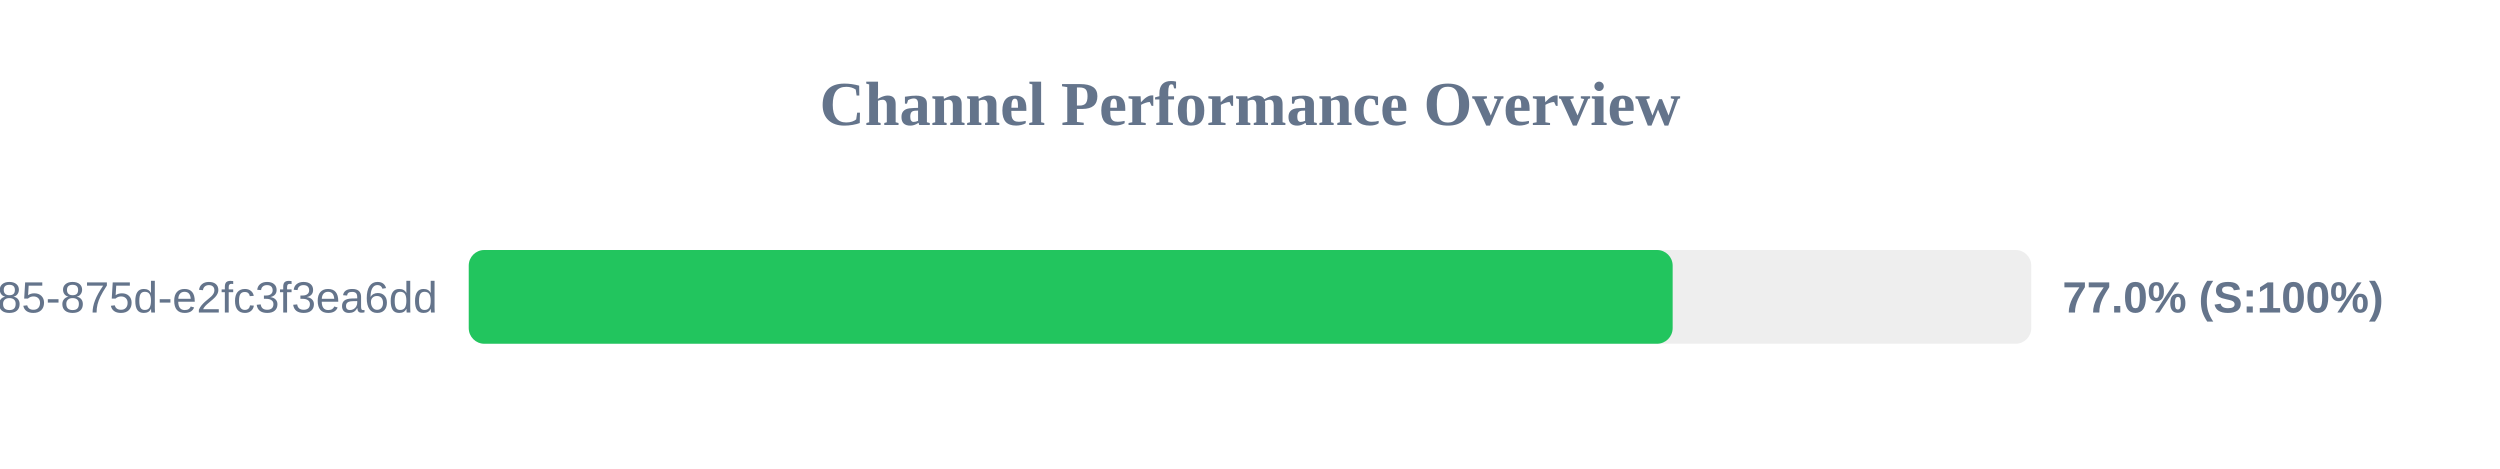
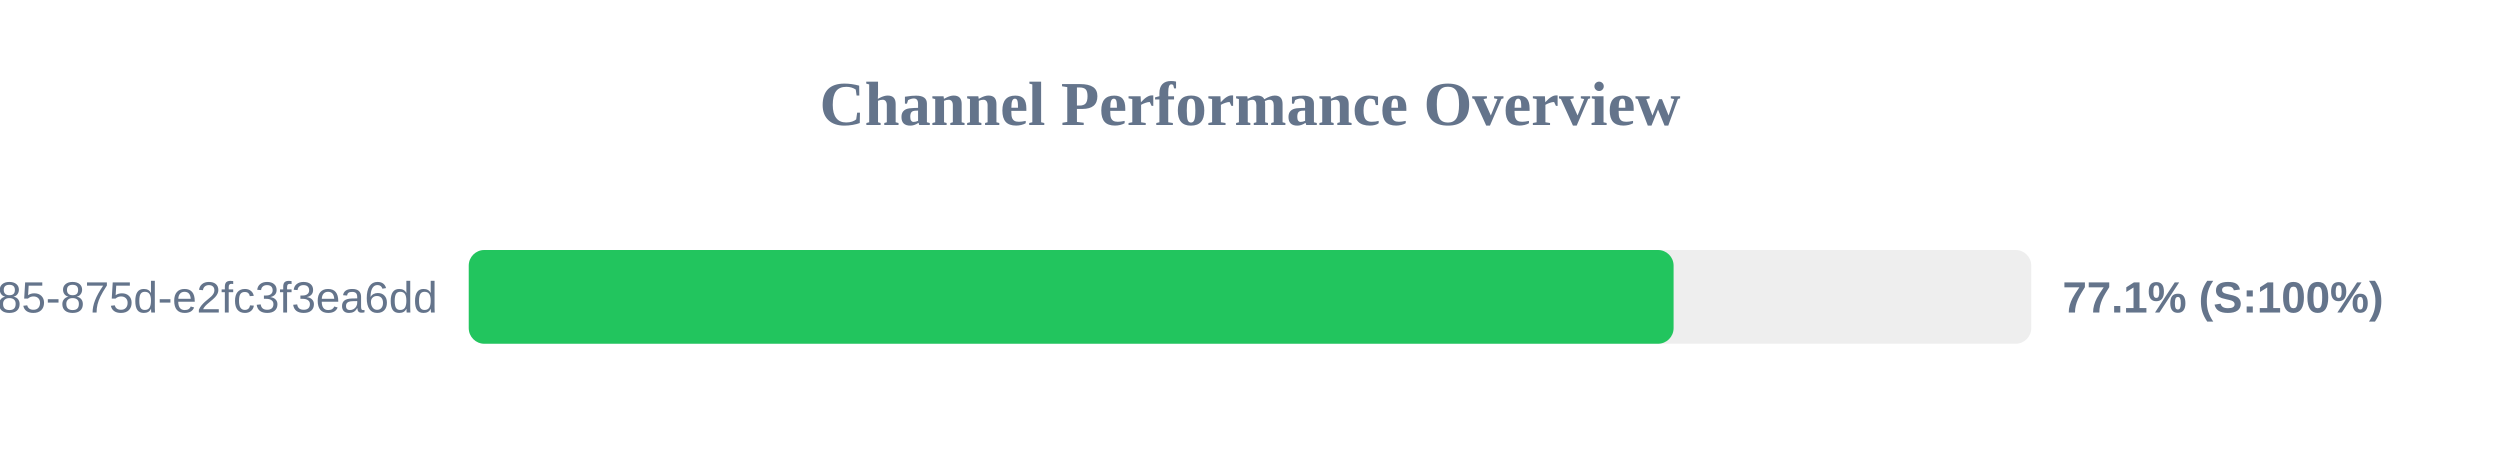
<svg xmlns="http://www.w3.org/2000/svg" width="800" height="150" version="1.1">
  <style>
        .row { font: 14px Arial; fill: #64748b; }
        .score { font: bold 14px Arial; fill: #64748b; }
    </style>
  <text x="400" y="40" text-anchor="middle" font-size="20px" font-weight="bold" fill="#64748b">Channel Performance Overview</text>
  <rect x="150" y="80" width="500" height="30" fill="#eee" rx="5" />
-   <rect x="150" y="80" width="385.25" height="30" fill="#22c55e" rx="5" />
+   <rect x="150" y="80" width="385.55" height="30" fill="#22c55e" rx="5" />
  <text x="140" y="100" text-anchor="end" class="row">?uuid=1045aedf-053c-4585-875d-e2fc3f3ea6dd</text>
-   <text x="660" y="100" text-anchor="start" class="score">77.0% (S:100%)</text>
+   <text x="660" y="100" text-anchor="start" class="score">77.1% (S:100%)</text>
</svg>
